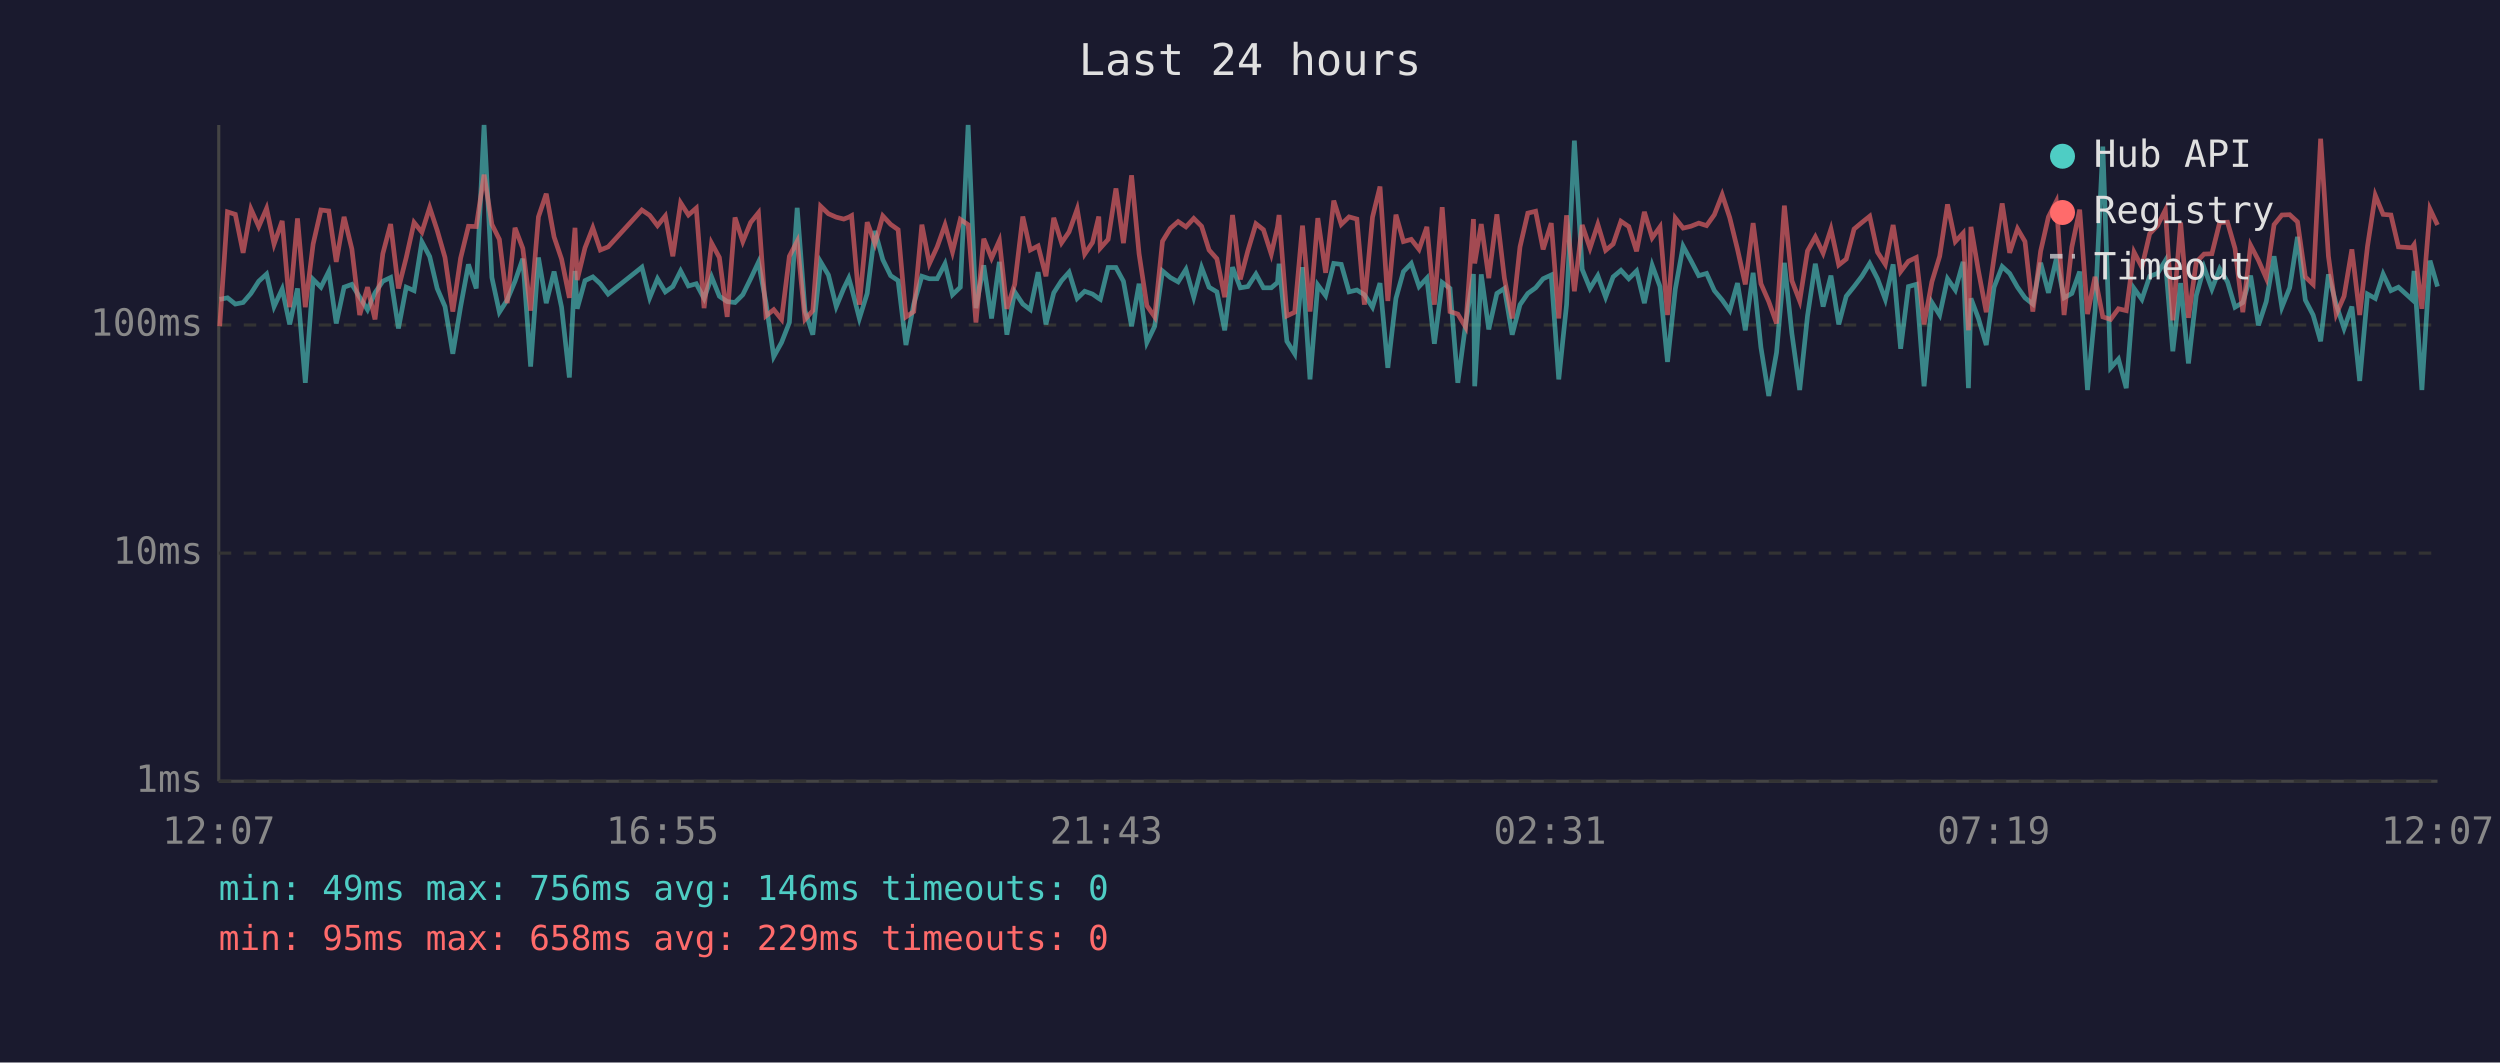
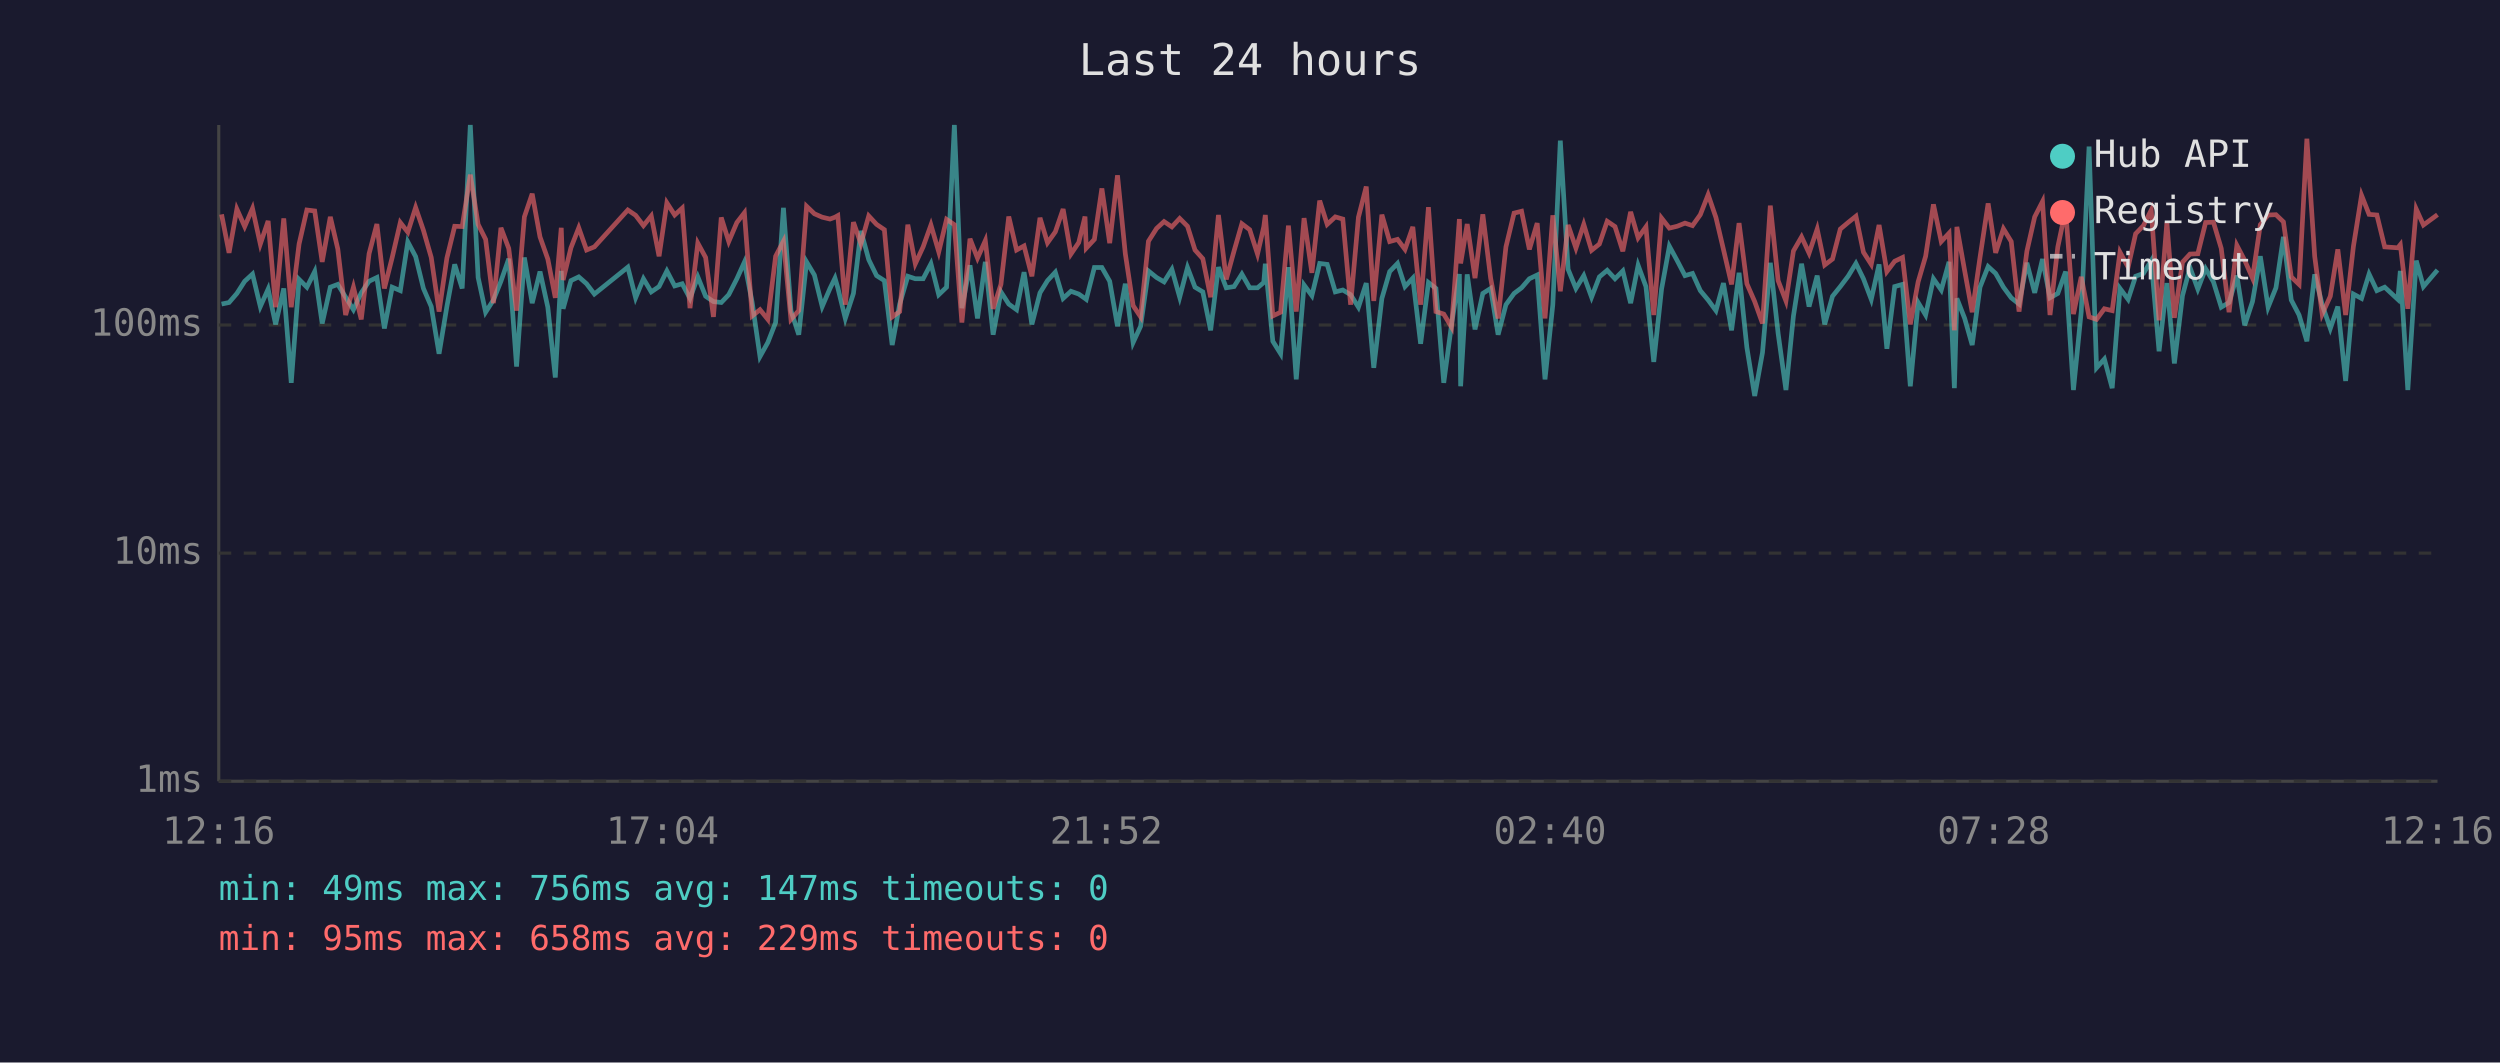
<svg xmlns="http://www.w3.org/2000/svg" viewBox="0 0 800 340" font-family="monospace" font-size="12">
  <rect width="800" height="340" fill="#1a1a2e" />
  <text x="400" y="24" fill="#e0e0e0" font-size="14" text-anchor="middle">Last 24 hours</text>
  <line x1="70" y1="40" x2="70" y2="250" stroke="#444" stroke-width="1" />
  <line x1="70" y1="250" x2="780" y2="250" stroke="#444" stroke-width="1" />
  <line x1="70" y1="250" x2="780" y2="250" stroke="#333" stroke-width="1" stroke-dasharray="4" />
  <text x="65" y="250" fill="#888" text-anchor="end" dominant-baseline="middle">1ms</text>
  <line x1="70" y1="177" x2="780" y2="177" stroke="#333" stroke-width="1" stroke-dasharray="4" />
  <text x="65" y="177" fill="#888" text-anchor="end" dominant-baseline="middle">10ms</text>
  <line x1="70" y1="104" x2="780" y2="104" stroke="#333" stroke-width="1" stroke-dasharray="4" />
  <text x="65" y="104" fill="#888" text-anchor="end" dominant-baseline="middle">100ms</text>
-   <text x="70" y="270" fill="#888" text-anchor="middle">12:07</text>
-   <text x="212" y="270" fill="#888" text-anchor="middle">16:55</text>
-   <text x="354" y="270" fill="#888" text-anchor="middle">21:43</text>
-   <text x="496" y="270" fill="#888" text-anchor="middle">02:31</text>
-   <text x="638" y="270" fill="#888" text-anchor="middle">07:19</text>
-   <text x="780" y="270" fill="#888" text-anchor="middle">12:07</text>
-   <polyline points="70.3,95.8 72.8,95.3 75.3,97.3 77.8,96.8 80.3,93.9 82.8,90.0 85.3,87.7 87.7,98.1 90.3,92.5 92.7,103.8 95.2,92.3 97.7,122.5 100.2,89.4 102.7,91.9 105.2,86.9 107.6,103.5 110.1,91.9 112.6,91.0 115.1,95.1 117.6,99.1 120.0,93.7 122.5,90.0 125.0,88.8 127.5,105.1 130.0,91.9 132.5,93.0 135.0,77.4 137.5,82.1 139.9,92.3 142.4,98.1 144.9,113.2 147.4,98.1 149.9,84.6 152.4,92.3 154.9,40.0 157.4,88.8 159.8,99.9 162.3,96.0 164.8,90.0 167.3,82.8 169.8,117.3 172.3,82.4 174.8,97.0 177.3,86.9 179.7,98.3 182.2,120.8 184.0,86.7 184.7,98.8 187.2,89.8 189.7,88.6 192.1,90.8 194.6,94.1 205.4,85.5 207.9,95.3 210.4,89.2 212.9,93.4 215.3,91.7 217.8,86.7 220.3,91.5 222.8,90.8 225.3,95.5 227.7,88.6 230.2,94.8 232.7,96.5 235.2,96.8 237.7,94.3 240.2,89.2 242.7,83.9 245.1,96.8 247.6,114.1 250.1,109.6 252.6,103.2 255.1,66.5 257.6,99.4 260.1,107.1 262.6,83.8 265.1,88.0 267.6,98.1 270.0,92.3 271.6,89.0 272.5,92.1 275.0,101.9 277.5,93.9 280.0,73.9 282.5,83.1 285.0,88.2 287.4,89.8 289.9,110.4 292.4,97.3 295.0,88.4 297.4,89.2 299.9,89.2 302.4,84.4 304.8,94.3 307.3,91.9 309.8,40.0 312.3,98.6 314.8,84.9 317.3,101.9 319.8,83.8 322.2,107.1 324.7,93.4 327.3,97.3 329.7,99.1 332.2,87.1 334.7,103.8 337.2,93.7 339.7,89.8 342.1,87.1 344.7,95.5 347.1,93.2 349.6,94.1 351.6,95.5 352.1,95.8 354.6,85.6 357.1,85.6 359.5,90.0 362.1,104.4 364.5,90.8 367.0,109.6 369.5,104.4 372.0,86.7 374.5,88.8 377.0,90.2 379.5,86.2 382.0,95.1 384.5,85.6 386.9,91.9 389.4,93.4 391.9,105.7 394.4,85.5 396.9,92.1 399.3,91.7 401.9,87.7 404.3,92.1 406.8,92.1 408.8,90.4 409.3,84.4 411.8,109.2 414.3,113.2 416.8,85.5 419.2,121.4 421.7,91.2 424.2,94.6 426.8,84.3 429.2,84.6 431.7,93.4 434.2,92.8 436.6,94.3 439.2,98.3 441.6,90.6 444.1,117.7 446.7,95.5 449.1,86.9 451.6,84.3 454.1,91.7 456.6,89.0 459.0,110.0 461.5,90.4 464.0,92.3 466.5,122.5 469.0,103.8 471.5,87.7 471.9,123.6 474.0,87.8 476.4,105.4 479.0,93.9 481.4,92.3 483.9,107.1 486.4,97.5 488.9,93.9 491.4,92.1 493.8,89.2 496.4,88.0 498.8,121.4 501.3,97.5 503.8,45.0 506.3,86.2 508.8,92.3 511.3,88.2 513.8,95.1 516.2,88.6 518.7,86.5 521.2,89.2 523.7,86.7 526.2,97.0 528.7,84.9 531.2,91.7 533.6,115.8 536.1,92.5 538.6,78.8 541.1,83.4 543.6,88.2 546.1,87.5 548.6,93.0 551.1,96.0 553.5,99.4 556.0,90.6 558.5,105.7 561.0,87.3 563.5,111.2 566.0,126.7 568.5,112.8 571.0,84.1 573.4,106.7 575.9,124.8 578.4,101.1 580.9,84.4 583.4,98.1 585.9,88.2 588.4,103.8 590.8,94.8 593.3,91.7 595.8,88.4 598.3,84.3 600.8,89.2 603.3,95.8 605.8,84.6 608.2,111.6 610.7,91.7 613.2,91.0 615.7,123.6 618.2,96.8 620.7,100.8 623.2,89.2 625.7,92.8 628.2,83.8 629.9,124.2 630.7,95.5 633.1,101.9 635.6,110.4 638.1,91.9 640.7,85.3 643.1,87.5 645.6,91.9 648.0,95.3 650.5,97.3 653.0,84.1 655.5,93.7 658.0,82.9 660.5,95.3 663.0,93.9 665.5,86.9 668.0,124.8 670.4,99.7 672.9,46.9 675.4,117.7 677.9,114.9 680.4,124.2 682.9,92.3 685.4,95.8 687.9,88.4 690.4,87.5 692.9,83.4 695.3,112.4 697.8,90.6 700.3,116.3 702.8,94.6 705.3,85.6 707.8,92.5 710.3,86.0 712.8,90.2 715.2,98.3 717.7,96.8 720.2,88.2 722.7,104.1 725.2,96.5 727.7,82.0 730.2,98.3 732.7,92.1 735.2,75.8 737.7,96.0 740.2,100.8 742.6,109.2 745.1,87.8 747.6,97.5 750.1,105.1 752.6,98.1 755.1,121.9 757.6,94.1 760.1,95.5 762.6,87.7 765.1,93.0 767.5,91.9 771.8,95.8 772.5,86.7 775.0,124.8 777.6,83.4 780.0,91.7" fill="none" stroke="#4ecdc4" stroke-width="1.5" opacity="0.6" />
-   <polyline points="70.3,104.4 72.8,67.8 75.3,68.6 77.8,80.9 80.3,66.9 82.8,72.5 85.3,66.7 87.7,78.1 90.3,70.7 92.7,98.3 95.2,69.9 97.7,98.3 100.2,78.1 102.7,67.2 105.2,67.5 107.6,83.8 110.1,69.4 112.6,79.7 115.1,100.8 117.6,91.9 120.0,102.2 122.5,81.2 125.0,71.7 127.5,92.3 130.0,82.4 132.5,71.2 135.0,74.3 137.5,66.4 139.9,73.7 142.4,82.4 144.9,99.7 147.4,82.6 149.9,72.4 152.4,72.5 154.9,55.9 157.4,71.8 159.8,76.6 162.3,97.0 164.8,72.9 167.3,79.5 169.8,99.4 172.3,69.4 174.8,62.0 177.3,75.8 179.7,82.9 182.2,95.3 184.0,72.9 184.7,89.6 187.2,79.3 189.7,72.9 192.1,80.0 194.6,79.0 205.4,67.2 207.9,68.9 210.4,72.2 212.9,69.1 215.3,82.0 217.8,64.9 220.3,68.8 222.8,66.6 225.3,98.6 227.7,77.8 230.2,82.4 232.7,101.4 235.2,69.6 237.7,77.3 240.2,71.2 242.7,68.1 245.1,101.1 247.6,99.1 250.1,102.2 252.6,82.0 255.1,77.2 257.6,102.2 260.1,99.4 262.6,66.0 265.1,68.4 267.6,69.5 270.0,70.1 271.6,69.5 272.5,69.0 275.0,97.5 277.5,71.1 280.0,78.0 282.5,69.1 285.0,71.8 287.4,73.5 289.9,101.4 292.4,99.7 295.0,71.9 297.4,84.4 299.9,79.0 302.4,72.0 304.8,80.6 307.3,70.2 309.8,71.9 312.3,103.2 314.8,76.4 317.3,82.6 319.8,77.0 322.2,98.8 324.7,91.0 327.3,69.3 329.7,80.0 332.2,78.7 334.7,88.4 337.2,69.7 339.7,77.7 342.1,74.2 344.7,66.9 347.1,81.3 349.6,77.6 351.6,69.3 352.1,79.4 354.6,76.6 357.1,60.3 359.5,77.8 362.1,56.1 364.5,81.2 367.0,97.8 369.5,101.4 372.0,77.2 374.5,73.1 377.0,70.9 379.5,72.6 382.0,69.9 384.5,72.4 386.9,80.0 389.4,82.8 391.9,95.1 394.4,68.8 396.9,89.4 399.3,80.3 401.9,71.6 404.3,73.5 406.8,81.3 408.8,72.6 409.3,68.8 411.8,101.1 414.3,99.9 416.8,72.2 419.2,99.7 421.7,69.8 424.2,87.3 426.8,64.2 429.2,71.8 431.7,69.4 434.2,70.1 436.6,97.5 439.2,69.5 441.6,59.7 444.1,96.3 446.7,68.7 449.1,77.3 451.6,76.6 454.1,79.8 456.6,72.6 459.0,97.5 461.5,66.3 464.0,99.7 466.5,100.5 469.0,104.7 471.5,70.1 471.9,84.3 474.0,71.7 476.4,89.0 479.0,68.6 481.4,89.0 483.9,101.9 486.4,79.0 488.9,68.2 491.4,67.6 493.8,79.8 496.4,71.4 498.8,101.9 501.3,68.9 503.8,93.2 506.3,72.0 508.8,79.4 511.3,71.8 513.8,80.1 516.2,78.1 518.7,70.8 521.2,72.5 523.7,80.4 526.2,67.8 528.7,76.1 531.2,72.6 533.6,100.8 536.1,69.8 538.6,73.0 541.1,72.4 543.6,71.4 546.1,72.2 548.6,68.7 551.1,62.3 553.5,69.6 556.0,79.8 558.5,91.0 561.0,71.4 563.5,90.8 566.0,96.5 568.5,103.5 571.0,65.8 573.4,89.8 575.9,96.3 578.4,80.3 580.9,75.8 583.4,81.0 585.9,73.3 588.4,84.8 590.8,82.9 593.3,73.3 595.8,71.2 598.3,69.2 600.8,80.7 603.3,84.6 605.8,72.0 608.2,86.9 610.7,83.6 613.2,82.4 615.7,103.8 618.2,90.2 620.7,82.0 623.2,65.4 625.7,77.3 628.2,74.6 629.9,105.7 630.7,72.6 633.1,86.7 635.6,99.9 638.1,82.4 640.7,65.1 643.1,80.9 645.6,73.2 648.0,77.3 650.5,99.7 653.0,80.4 655.5,69.4 658.0,64.5 660.5,100.8 663.0,79.0 665.5,67.1 668.0,100.5 670.4,88.6 672.9,101.4 675.4,102.2 677.9,98.8 680.4,99.4 682.9,80.7 685.4,85.5 687.9,74.8 690.4,72.2 692.9,67.2 695.3,102.5 697.8,71.2 700.3,101.7 702.8,83.9 705.3,81.3 707.8,81.2 710.3,71.2 712.8,71.1 715.2,79.5 717.7,99.9 720.2,78.5 722.7,83.3 725.2,89.0 727.7,71.9 730.2,68.8 732.7,68.7 735.2,71.0 737.7,88.6 740.2,91.0 742.6,44.4 745.1,82.0 747.6,100.5 750.1,94.8 752.6,79.8 755.1,100.8 757.6,78.8 760.1,62.5 762.6,68.6 765.1,68.8 767.5,79.0 771.8,79.3 772.5,78.3 775.0,98.8 777.6,66.9 780.0,72.0" fill="none" stroke="#ff6b6b" stroke-width="1.5" opacity="0.6" />
+   <text x="70" y="270" fill="#888" text-anchor="middle">12:16</text>
+   <text x="212" y="270" fill="#888" text-anchor="middle">17:04</text>
+   <text x="354" y="270" fill="#888" text-anchor="middle">21:52</text>
+   <text x="496" y="270" fill="#888" text-anchor="middle">02:40</text>
+   <text x="638" y="270" fill="#888" text-anchor="middle">07:28</text>
+   <text x="780" y="270" fill="#888" text-anchor="middle">12:16</text>
+   <polyline points="70.9,97.3 73.3,96.8 75.8,93.9 78.3,90.0 80.8,87.7 83.3,98.1 85.8,92.5 88.2,103.8 90.8,92.3 93.2,122.5 95.7,89.4 98.2,91.9 100.7,86.9 103.1,103.5 105.7,91.9 108.1,91.0 110.6,95.1 113.1,99.1 115.6,93.7 118.1,90.0 120.6,88.8 123.0,105.1 125.5,91.9 128.1,93.0 130.5,77.4 133.0,82.1 135.5,92.3 138.0,98.1 140.5,113.2 143.0,98.1 145.5,84.6 147.9,92.3 150.5,40.0 153.0,88.8 155.4,99.9 157.9,96.0 160.3,90.0 162.8,82.8 165.3,117.3 167.8,82.4 170.3,97.0 172.8,86.9 175.3,98.3 177.7,120.8 179.6,86.7 180.2,98.8 182.7,89.8 185.2,88.6 187.7,90.8 190.2,94.1 200.9,85.5 203.4,95.3 205.9,89.2 208.4,93.4 210.9,91.7 213.4,86.7 215.9,91.5 218.3,90.8 220.8,95.5 223.3,88.6 225.8,94.8 228.3,96.5 230.8,96.8 233.2,94.3 235.8,89.2 238.2,83.9 240.7,96.8 243.2,114.1 245.7,109.6 248.2,103.2 250.7,66.5 253.1,99.4 255.6,107.1 258.1,83.8 260.6,88.0 263.1,98.1 265.6,92.3 267.2,89.0 268.1,92.1 270.5,101.9 273.1,93.9 275.5,73.9 278.0,83.1 280.5,88.2 283.0,89.8 285.5,110.4 287.9,97.3 290.5,88.4 292.9,89.2 295.4,89.2 297.9,84.4 300.4,94.3 302.9,91.9 305.4,40.0 307.8,98.6 310.4,84.9 312.8,101.9 315.3,83.8 317.8,107.1 320.3,93.4 322.8,97.3 325.3,99.1 327.7,87.1 330.2,103.8 332.8,93.7 335.2,89.8 337.7,87.1 340.2,95.5 342.7,93.2 345.2,94.1 347.2,95.5 347.6,95.8 350.2,85.6 352.6,85.6 355.1,90.0 357.6,104.4 360.1,90.8 362.6,109.6 365.0,104.4 367.5,86.7 370.1,88.8 372.5,90.2 375.0,86.2 377.5,95.1 380.0,85.6 382.4,91.9 384.9,93.4 387.4,105.7 389.9,85.5 392.4,92.1 394.9,91.7 397.4,87.7 399.9,92.1 402.4,92.1 404.4,90.4 404.9,84.4 407.3,109.2 409.8,113.2 412.3,85.5 414.8,121.4 417.3,91.2 419.8,94.6 422.3,84.3 424.7,84.6 427.3,93.4 429.7,92.8 432.2,94.3 434.7,98.3 437.2,90.6 439.6,117.7 442.2,95.5 444.7,86.9 447.2,84.3 449.6,91.7 452.1,89.0 454.6,110.0 457.1,90.4 459.5,92.3 462.0,122.5 464.5,103.8 467.0,87.7 467.4,123.6 469.5,87.8 472.0,105.4 474.5,93.9 477.0,92.3 479.4,107.1 481.9,97.5 484.5,93.9 486.9,92.1 489.4,89.2 491.9,88.0 494.4,121.4 496.9,97.5 499.3,45.0 501.8,86.2 504.3,92.3 506.8,88.2 509.3,95.1 511.8,88.6 514.3,86.5 516.8,89.2 519.3,86.7 521.8,97.0 524.2,84.9 526.7,91.7 529.2,115.8 531.7,92.5 534.2,78.8 536.7,83.4 539.2,88.2 541.6,87.5 544.1,93.0 546.6,96.0 549.1,99.4 551.5,90.6 554.1,105.7 556.5,87.3 559.0,111.2 561.5,126.7 564.0,112.8 566.5,84.1 569.0,106.7 571.5,124.8 573.9,101.1 576.5,84.4 578.9,98.1 581.5,88.2 583.9,103.8 586.4,94.8 588.9,91.7 591.4,88.4 593.9,84.3 596.3,89.2 598.8,95.8 601.3,84.6 603.8,111.6 606.3,91.7 608.8,91.0 611.3,123.6 613.8,96.8 616.2,100.8 618.7,89.2 621.2,92.8 623.7,83.8 625.4,124.2 626.2,95.5 628.7,101.9 631.1,110.4 633.6,91.9 636.2,85.3 638.6,87.5 641.1,91.9 643.6,95.3 646.1,97.3 648.6,84.1 651.1,93.7 653.6,82.9 656.0,95.3 658.5,93.9 661.0,86.9 663.5,124.8 666.0,99.7 668.5,46.9 670.9,117.7 673.4,114.9 675.9,124.2 678.4,92.3 681.0,95.8 683.4,88.4 685.9,87.5 688.4,83.4 690.9,112.4 693.4,90.6 695.8,116.3 698.4,94.6 700.8,85.6 703.3,92.5 705.8,86.0 708.3,90.2 710.8,98.3 713.3,96.8 715.8,88.2 718.3,104.1 720.8,96.5 723.3,82.0 725.8,98.3 728.3,92.1 730.7,75.8 733.2,96.0 735.7,100.8 738.2,109.2 740.7,87.8 743.1,97.5 745.7,105.1 748.1,98.1 750.6,121.9 753.1,94.1 755.7,95.5 758.1,87.7 760.6,93.0 763.1,91.9 767.3,95.8 768.1,86.7 770.5,124.8 773.2,83.4 775.5,91.7 780.0,86.4" fill="none" stroke="#4ecdc4" stroke-width="1.5" opacity="0.6" />
+   <polyline points="70.9,68.6 73.3,80.9 75.8,66.9 78.3,72.5 80.8,66.7 83.3,78.1 85.8,70.7 88.2,98.3 90.8,69.9 93.2,98.3 95.7,78.1 98.2,67.2 100.7,67.5 103.1,83.8 105.7,69.4 108.1,79.7 110.6,100.8 113.1,91.9 115.6,102.2 118.1,81.2 120.6,71.7 123.0,92.3 125.5,82.4 128.1,71.2 130.5,74.3 133.0,66.4 135.5,73.7 138.0,82.4 140.5,99.7 143.0,82.6 145.5,72.4 147.9,72.5 150.5,55.9 153.0,71.8 155.4,76.6 157.9,97.0 160.3,72.9 162.8,79.5 165.3,99.4 167.8,69.4 170.3,62.0 172.8,75.8 175.3,82.9 177.7,95.3 179.6,72.9 180.2,89.6 182.7,79.3 185.2,72.9 187.7,80.0 190.2,79.0 200.9,67.2 203.4,68.9 205.9,72.2 208.4,69.1 210.9,82.0 213.4,64.9 215.9,68.8 218.3,66.6 220.8,98.6 223.3,77.8 225.8,82.4 228.3,101.4 230.8,69.6 233.2,77.3 235.8,71.2 238.2,68.1 240.7,101.1 243.2,99.1 245.7,102.2 248.2,82.0 250.7,77.2 253.1,102.2 255.6,99.4 258.1,66.0 260.6,68.4 263.1,69.5 265.6,70.1 267.2,69.5 268.1,69.0 270.5,97.5 273.1,71.1 275.5,78.0 278.0,69.1 280.5,71.8 283.0,73.5 285.5,101.4 287.9,99.7 290.5,71.9 292.9,84.4 295.4,79.0 297.9,72.0 300.4,80.6 302.9,70.2 305.4,71.9 307.8,103.2 310.4,76.4 312.8,82.6 315.3,77.0 317.8,98.8 320.3,91.0 322.8,69.3 325.3,80.0 327.7,78.7 330.2,88.4 332.8,69.7 335.2,77.7 337.7,74.2 340.2,66.9 342.7,81.3 345.2,77.6 347.2,69.3 347.6,79.4 350.2,76.6 352.6,60.3 355.1,77.8 357.6,56.1 360.1,81.2 362.6,97.8 365.0,101.4 367.5,77.2 370.1,73.1 372.5,70.9 375.0,72.6 377.5,69.9 380.0,72.4 382.4,80.0 384.9,82.8 387.4,95.1 389.9,68.8 392.4,89.4 394.9,80.3 397.4,71.6 399.9,73.5 402.4,81.3 404.4,72.6 404.9,68.8 407.3,101.1 409.8,99.9 412.3,72.2 414.8,99.7 417.3,69.8 419.8,87.3 422.3,64.2 424.7,71.8 427.3,69.4 429.7,70.1 432.2,97.5 434.7,69.5 437.2,59.7 439.6,96.3 442.2,68.7 444.7,77.3 447.2,76.6 449.6,79.8 452.1,72.6 454.6,97.5 457.1,66.3 459.5,99.7 462.0,100.5 464.5,104.7 467.0,70.1 467.4,84.3 469.5,71.7 472.0,89.0 474.5,68.6 477.0,89.0 479.4,101.9 481.9,79.0 484.5,68.2 486.9,67.6 489.4,79.8 491.9,71.4 494.4,101.9 496.9,68.9 499.3,93.2 501.8,72.0 504.3,79.4 506.8,71.8 509.3,80.1 511.8,78.1 514.3,70.8 516.8,72.5 519.3,80.4 521.8,67.8 524.2,76.1 526.7,72.6 529.2,100.8 531.7,69.8 534.2,73.0 536.7,72.4 539.2,71.4 541.6,72.2 544.1,68.7 546.6,62.3 549.1,69.6 551.5,79.8 554.1,91.0 556.5,71.4 559.0,90.8 561.5,96.5 564.0,103.5 566.5,65.8 569.0,89.8 571.5,96.3 573.9,80.3 576.5,75.8 578.9,81.0 581.5,73.3 583.9,84.8 586.4,82.9 588.9,73.3 591.4,71.2 593.9,69.2 596.3,80.7 598.8,84.6 601.3,72.0 603.8,86.9 606.3,83.6 608.8,82.4 611.3,103.8 613.8,90.2 616.2,82.0 618.7,65.4 621.2,77.3 623.7,74.6 625.4,105.7 626.2,72.6 628.7,86.7 631.1,99.9 633.6,82.4 636.2,65.1 638.6,80.9 641.1,73.2 643.6,77.3 646.1,99.7 648.6,80.4 651.1,69.4 653.6,64.5 656.0,100.8 658.5,79.0 661.0,67.1 663.5,100.5 666.0,88.6 668.5,101.4 670.9,102.2 673.4,98.8 675.9,99.4 678.4,80.7 681.0,85.5 683.4,74.8 685.9,72.2 688.4,67.2 690.9,102.5 693.4,71.2 695.8,101.7 698.4,83.9 700.8,81.3 703.3,81.2 705.8,71.2 708.3,71.1 710.8,79.5 713.3,99.9 715.8,78.5 718.3,83.3 720.8,89.0 723.3,71.9 725.8,68.8 728.3,68.7 730.7,71.0 733.2,88.6 735.7,91.0 738.2,44.4 740.7,82.0 743.1,100.5 745.7,94.8 748.1,79.8 750.6,100.8 753.1,78.8 755.7,62.5 758.1,68.6 760.6,68.8 763.1,79.0 767.3,79.3 768.1,78.3 770.5,98.8 773.2,66.9 775.5,72.0 780.0,68.7" fill="none" stroke="#ff6b6b" stroke-width="1.5" opacity="0.6" />
  <circle cx="660" cy="50" r="4" fill="#4ecdc4" />
  <text x="670" y="50" fill="#e0e0e0" dominant-baseline="middle">Hub API</text>
  <circle cx="660" cy="68" r="4" fill="#ff6b6b" />
  <text x="670" y="68" fill="#e0e0e0" dominant-baseline="middle">Registry</text>
  <line x1="656" y1="82" x2="664" y2="82" stroke="#e0e0e0" stroke-width="1.5" stroke-dasharray="4,3" opacity="0.7" />
  <text x="670" y="86" fill="#e0e0e0" dominant-baseline="middle">Timeout</text>
-   <text x="70" y="288" fill="#4ecdc4" font-size="11">min: 49ms  max: 756ms  avg: 146ms  timeouts: 0</text>
+   <text x="70" y="288" fill="#4ecdc4" font-size="11">min: 49ms  max: 756ms  avg: 147ms  timeouts: 0</text>
  <text x="70" y="304" fill="#ff6b6b" font-size="11">min: 95ms  max: 658ms  avg: 229ms  timeouts: 0</text>
</svg>
